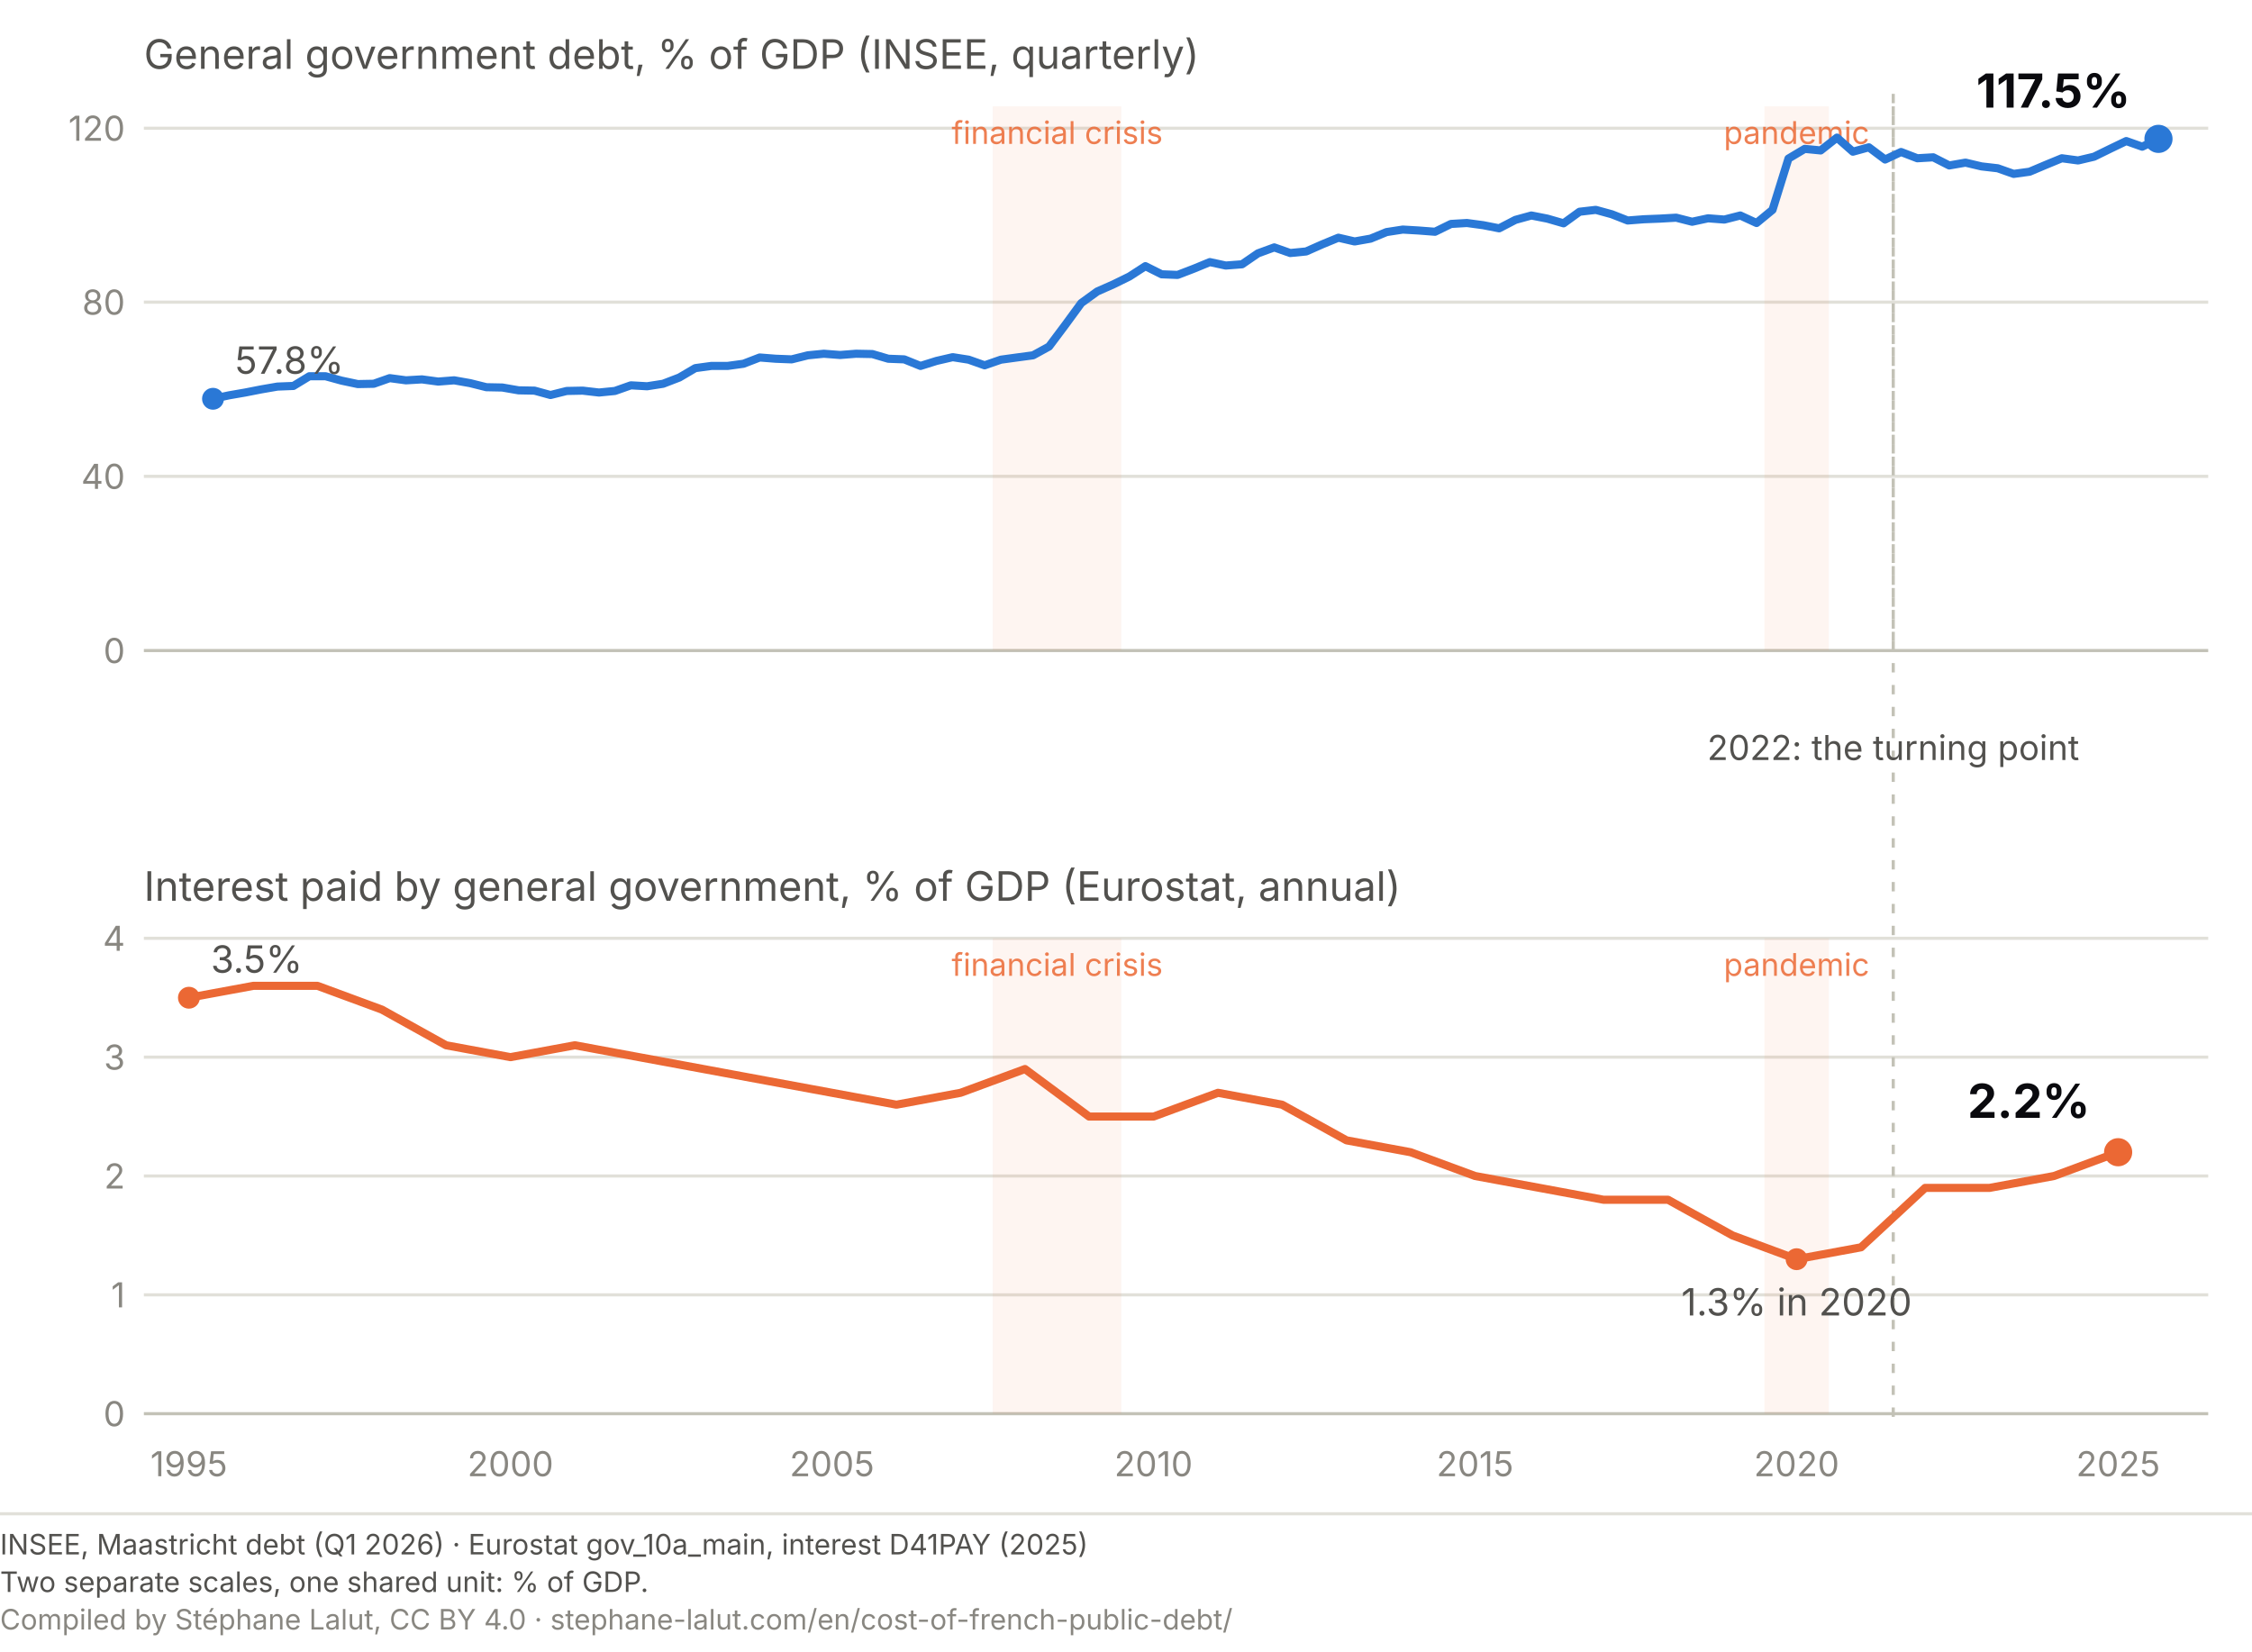
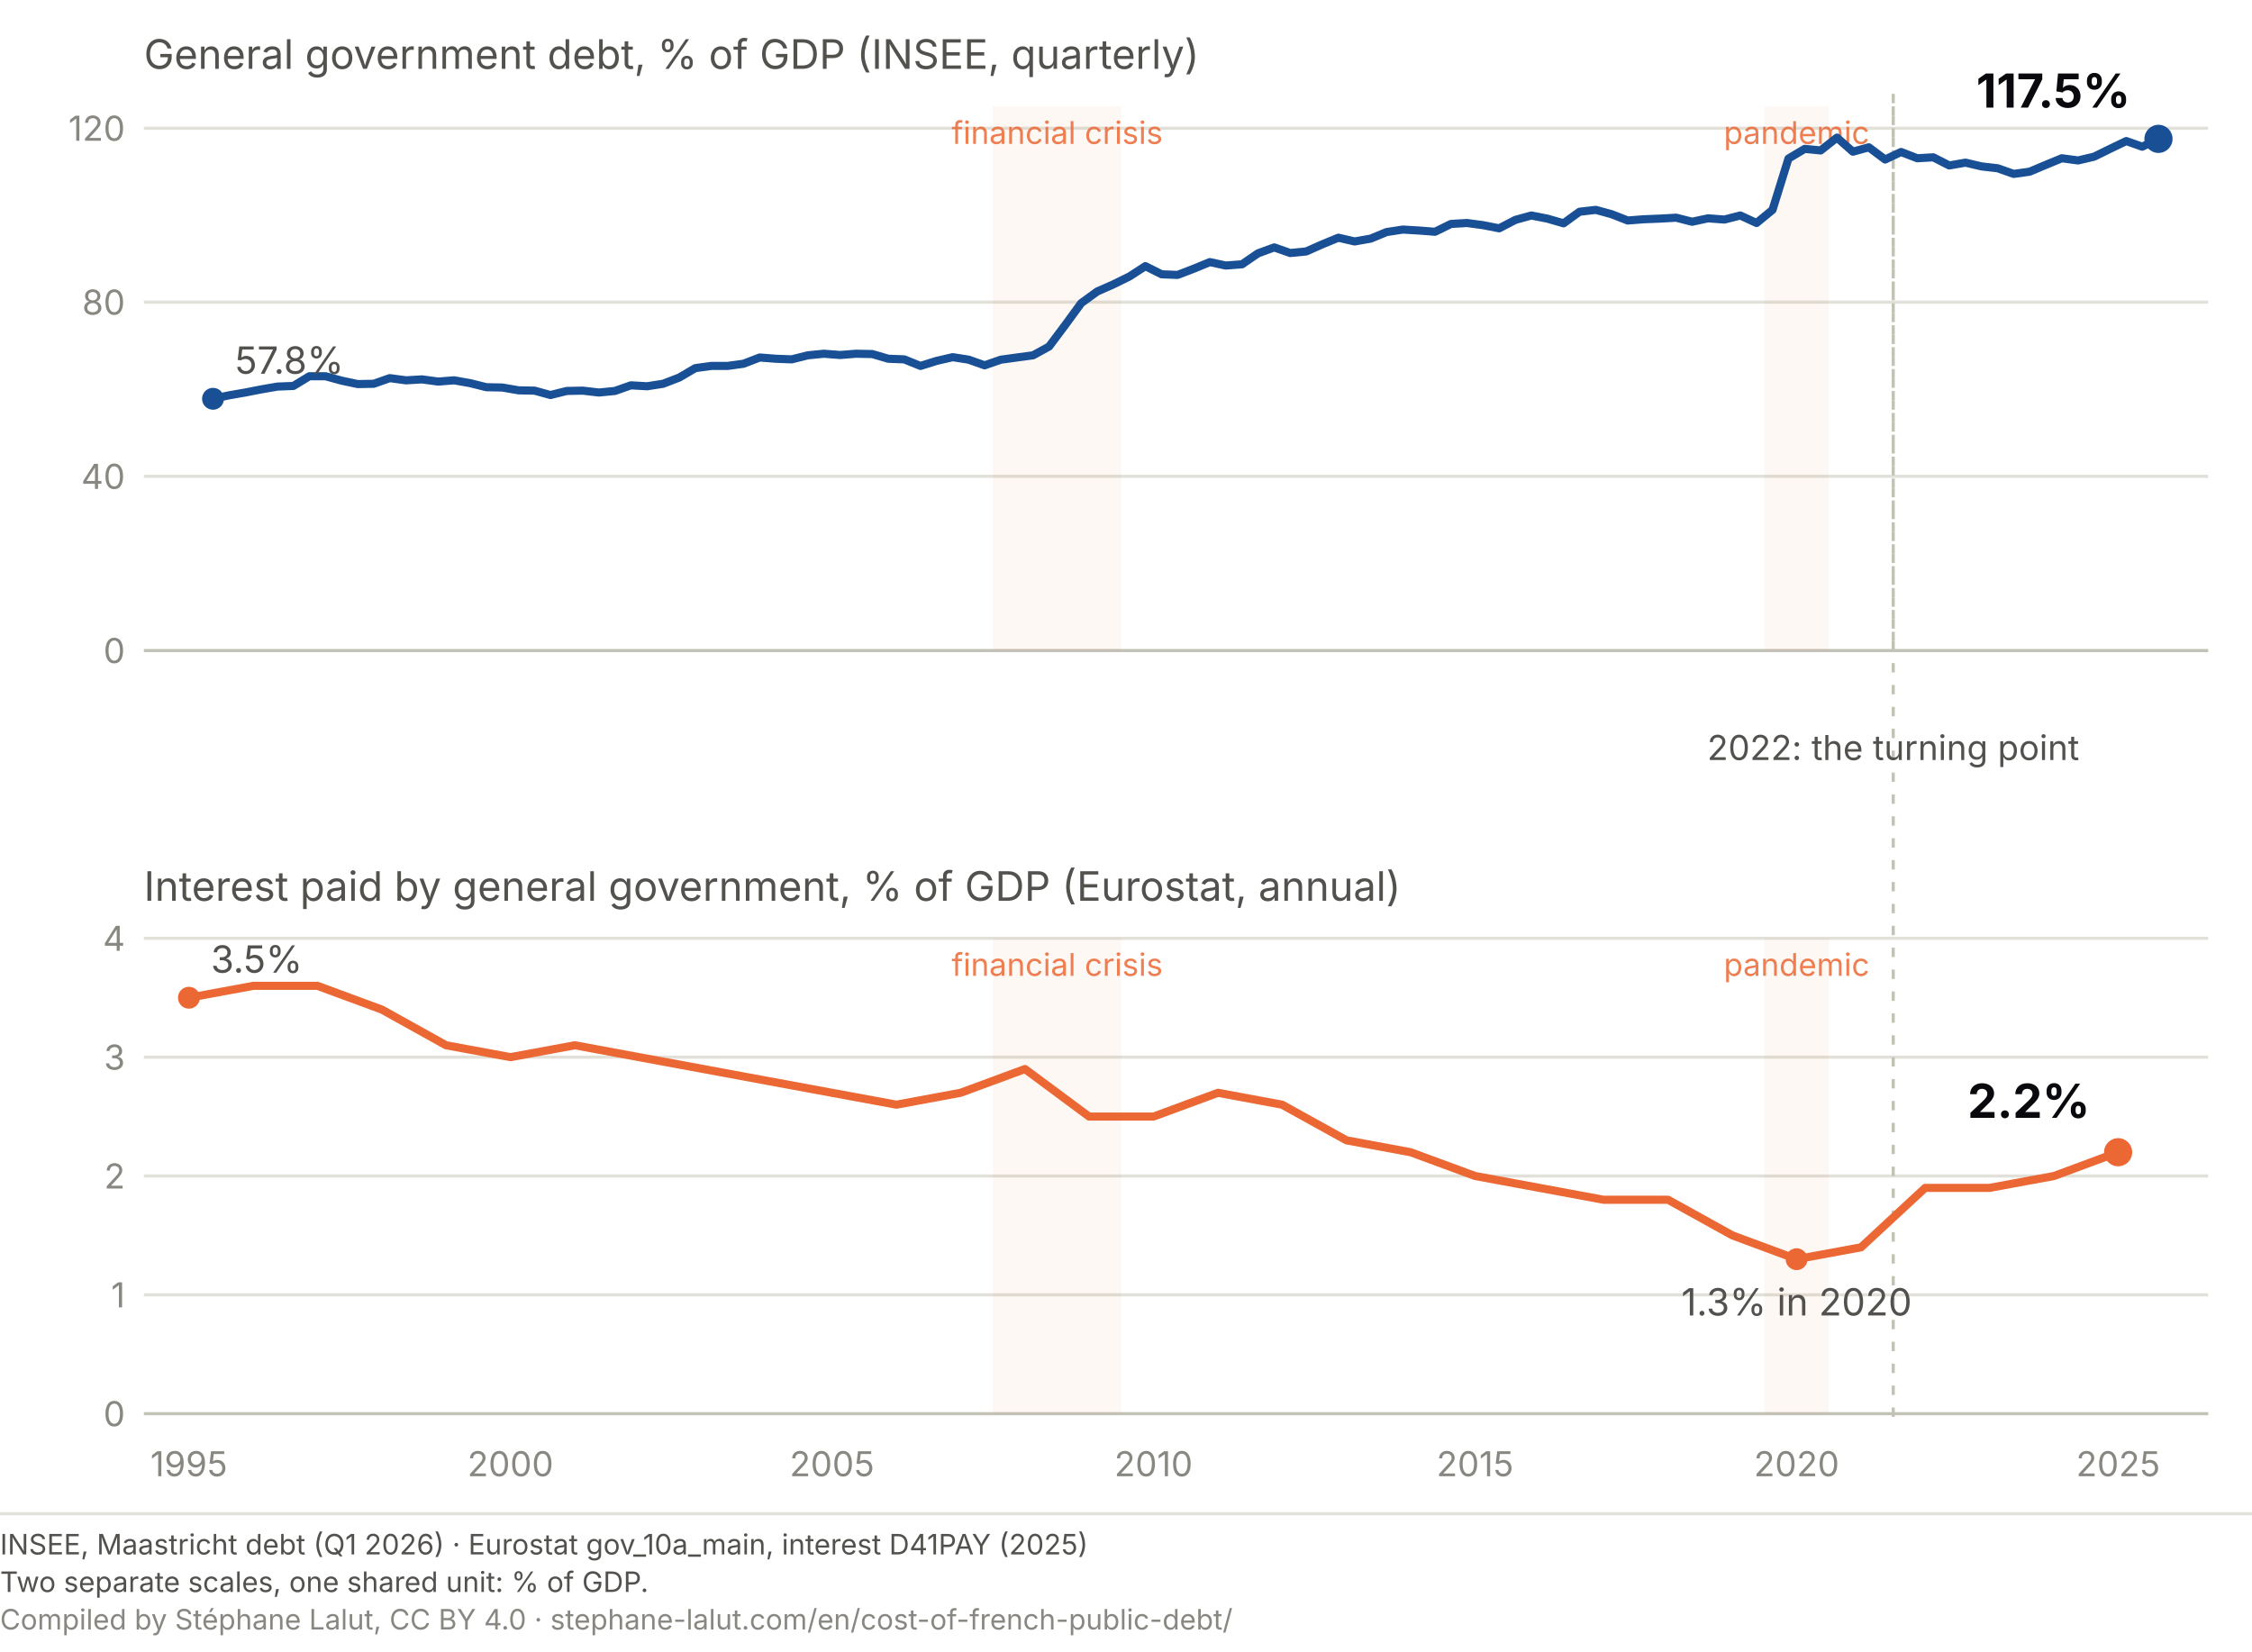
<svg xmlns="http://www.w3.org/2000/svg" viewBox="0 0 720 528" role="img" aria-labelledby="cz-t cz-d" font-family="system-ui, -apple-system, Segoe UI, sans-serif">
  <text x="46" y="22" font-size="13" fill="#52514e">General government debt, % of GDP (INSEE, quarterly)</text>
  <text x="46" y="288" font-size="13" fill="#52514e">Interest paid by general government, % of GDP (Eurostat, annual)</text>
  <line x1="46" y1="208.0" x2="706" y2="208.0" stroke="#c3c2b7" stroke-width="1" />
  <text x="40" y="212.0" font-size="11" fill="#898781" text-anchor="end">0</text>
  <line x1="46" y1="152.3" x2="706" y2="152.3" stroke="#e1e0d9" stroke-width="1" />
  <text x="40" y="156.3" font-size="11" fill="#898781" text-anchor="end">40</text>
  <line x1="46" y1="96.6" x2="706" y2="96.6" stroke="#e1e0d9" stroke-width="1" />
  <text x="40" y="100.6" font-size="11" fill="#898781" text-anchor="end">80</text>
  <line x1="46" y1="41.0" x2="706" y2="41.0" stroke="#e1e0d9" stroke-width="1" />
  <text x="40" y="45.0" font-size="11" fill="#898781" text-anchor="end">120</text>
  <line x1="46" y1="452.0" x2="706" y2="452.0" stroke="#c3c2b7" stroke-width="1" />
  <text x="40" y="456.0" font-size="11" fill="#898781" text-anchor="end">0</text>
  <line x1="46" y1="414.0" x2="706" y2="414.0" stroke="#e1e0d9" stroke-width="1" />
  <text x="40" y="418.0" font-size="11" fill="#898781" text-anchor="end">1</text>
  <line x1="46" y1="376.0" x2="706" y2="376.0" stroke="#e1e0d9" stroke-width="1" />
  <text x="40" y="380.0" font-size="11" fill="#898781" text-anchor="end">2</text>
  <line x1="46" y1="338.0" x2="706" y2="338.0" stroke="#e1e0d9" stroke-width="1" />
  <text x="40" y="342.0" font-size="11" fill="#898781" text-anchor="end">3</text>
  <line x1="46" y1="300.0" x2="706" y2="300.0" stroke="#e1e0d9" stroke-width="1" />
  <text x="40" y="304.0" font-size="11" fill="#898781" text-anchor="end">4</text>
  <text x="60.4" y="472" font-size="11" fill="#898781" text-anchor="middle">1995</text>
  <text x="163.2" y="472" font-size="11" fill="#898781" text-anchor="middle">2000</text>
  <text x="266.0" y="472" font-size="11" fill="#898781" text-anchor="middle">2005</text>
  <text x="368.8" y="472" font-size="11" fill="#898781" text-anchor="middle">2010</text>
  <text x="471.6" y="472" font-size="11" fill="#898781" text-anchor="middle">2015</text>
  <text x="574.4" y="472" font-size="11" fill="#898781" text-anchor="middle">2020</text>
  <text x="677.2" y="472" font-size="11" fill="#898781" text-anchor="middle">2025</text>
  <line x1="605.3" y1="30" x2="605.3" y2="455" stroke="#c3c2b7" stroke-width="1" stroke-dasharray="3 4" />
  <line x1="605.3" y1="34.0" x2="605.3" y2="208.0" stroke="#c3c2b7" stroke-width="1" stroke-dasharray="3 4" />
  <text x="605.3" y="243" font-size="11" fill="#52514e" text-anchor="middle">2022: the turning point</text>
-   <rect x="317.4" y="34.0" width="41.1" height="174.0" fill="#eb6834" opacity="0.07" />
+   <rect x="317.4" y="34.0" width="41.1" height="174.0" fill="#eb6834" opacity="0.05" />
  <text x="338.0" y="46.0" font-size="10" fill="#eb6834" text-anchor="middle" opacity="0.85">financial crisis</text>
-   <rect x="564.1" y="34.0" width="20.6" height="174.0" fill="#eb6834" opacity="0.07" />
+   <rect x="564.1" y="34.0" width="20.6" height="174.0" fill="#eb6834" opacity="0.05" />
  <text x="574.4" y="46.0" font-size="10" fill="#eb6834" text-anchor="middle" opacity="0.85">pandemic</text>
-   <rect x="317.4" y="300.0" width="41.1" height="152.0" fill="#eb6834" opacity="0.07" />
+   <rect x="317.4" y="300.0" width="41.1" height="152.0" fill="#eb6834" opacity="0.05" />
  <text x="338.0" y="312.0" font-size="10" fill="#eb6834" text-anchor="middle" opacity="0.85">financial crisis</text>
-   <rect x="564.1" y="300.0" width="20.6" height="152.0" fill="#eb6834" opacity="0.07" />
+   <rect x="564.1" y="300.0" width="20.6" height="152.0" fill="#eb6834" opacity="0.05" />
  <text x="574.4" y="312.0" font-size="10" fill="#eb6834" text-anchor="middle" opacity="0.85">pandemic</text>
-   <path d="M68.1,127.5 L73.2,126.4 L78.4,125.5 L83.5,124.5 L88.7,123.6 L93.8,123.4 L98.9,120.3 L104.1,120.3 L109.2,121.7 L114.4,122.8 L119.5,122.7 L124.6,120.9 L129.8,121.6 L134.9,121.3 L140.1,122.0 L145.2,121.6 L150.3,122.5 L155.5,123.8 L160.6,123.9 L165.8,124.8 L170.9,124.9 L176.0,126.3 L181.2,125.0 L186.3,124.9 L191.5,125.5 L196.6,125.0 L201.7,123.2 L206.9,123.5 L212.0,122.7 L217.2,120.7 L222.3,117.7 L227.4,117.0 L232.6,117.0 L237.7,116.3 L242.9,114.3 L248.0,114.7 L253.1,114.9 L258.3,113.6 L263.4,113.1 L268.6,113.5 L273.7,113.1 L278.9,113.2 L284.0,114.7 L289.1,114.9 L294.3,117.0 L299.4,115.4 L304.6,114.2 L309.7,115.0 L314.8,116.8 L320.0,115.0 L325.1,114.3 L330.3,113.6 L335.4,110.8 L340.5,104.0 L345.7,96.9 L350.8,93.2 L356.0,90.9 L361.1,88.4 L366.2,85.1 L371.4,87.7 L376.5,87.9 L381.7,85.9 L386.8,83.8 L391.9,84.9 L397.1,84.5 L402.2,81.0 L407.4,79.1 L412.5,80.9 L417.6,80.4 L422.8,78.1 L427.9,76.0 L433.1,77.2 L438.2,76.3 L443.3,74.2 L448.5,73.4 L453.6,73.7 L458.8,74.1 L463.9,71.6 L469.0,71.3 L474.2,72.0 L479.3,73.0 L484.5,70.3 L489.6,68.9 L494.7,69.9 L499.9,71.4 L505.0,67.7 L510.2,67.1 L515.3,68.5 L520.4,70.5 L525.6,70.1 L530.7,69.9 L535.9,69.6 L541.0,70.9 L546.1,69.8 L551.3,70.2 L556.4,68.9 L561.6,71.3 L566.7,67.1 L571.8,50.7 L577.0,47.6 L582.1,48.1 L587.3,44.0 L592.4,48.5 L597.5,47.1 L602.7,51.0 L607.8,48.6 L613.0,50.6 L618.1,50.3 L623.2,52.9 L628.4,52.0 L633.5,53.2 L638.7,53.8 L643.8,55.6 L648.9,54.9 L654.1,52.7 L659.2,50.6 L664.4,51.3 L669.5,50.1 L674.6,47.6 L679.8,45.1 L684.9,46.9 L690.1,44.4" fill="none" stroke="#2a78d6" stroke-width="2.6" stroke-linecap="round" stroke-linejoin="round" />
+   <path d="M68.1,127.5 L73.2,126.4 L78.4,125.5 L83.5,124.5 L88.7,123.6 L93.8,123.4 L98.9,120.3 L104.1,120.3 L109.2,121.7 L114.4,122.8 L119.5,122.7 L124.6,120.9 L129.8,121.6 L134.9,121.3 L140.1,122.0 L145.2,121.6 L150.3,122.5 L155.5,123.8 L160.6,123.9 L165.8,124.8 L170.9,124.9 L176.0,126.3 L181.2,125.0 L186.3,124.9 L191.5,125.5 L196.6,125.0 L201.7,123.2 L206.9,123.5 L212.0,122.7 L217.2,120.7 L222.3,117.7 L227.4,117.0 L232.6,117.0 L237.7,116.3 L242.9,114.3 L248.0,114.7 L253.1,114.9 L258.3,113.6 L263.4,113.1 L268.6,113.5 L273.7,113.1 L278.9,113.2 L284.0,114.7 L289.1,114.9 L294.3,117.0 L299.4,115.4 L304.6,114.2 L309.7,115.0 L314.8,116.8 L320.0,115.0 L325.1,114.3 L330.3,113.6 L335.4,110.8 L340.5,104.0 L345.7,96.9 L350.8,93.2 L356.0,90.9 L361.1,88.4 L366.2,85.1 L371.4,87.7 L376.5,87.9 L381.7,85.9 L386.8,83.8 L391.9,84.9 L397.1,84.5 L402.2,81.0 L407.4,79.1 L412.5,80.9 L417.6,80.4 L422.8,78.1 L427.9,76.0 L433.1,77.2 L438.2,76.3 L443.3,74.2 L448.5,73.4 L453.6,73.7 L458.8,74.1 L463.9,71.6 L469.0,71.3 L474.2,72.0 L479.3,73.0 L484.5,70.3 L489.6,68.9 L494.7,69.9 L499.9,71.4 L505.0,67.7 L510.2,67.1 L515.3,68.5 L520.4,70.5 L525.6,70.1 L530.7,69.9 L535.9,69.6 L541.0,70.9 L546.1,69.8 L551.3,70.2 L556.4,68.9 L561.6,71.3 L566.7,67.1 L571.8,50.7 L577.0,47.6 L582.1,48.1 L587.3,44.0 L592.4,48.5 L597.5,47.1 L602.7,51.0 L607.8,48.6 L613.0,50.6 L618.1,50.3 L623.2,52.9 L628.4,52.0 L633.5,53.2 L638.7,53.8 L643.8,55.6 L648.9,54.9 L654.1,52.7 L659.2,50.6 L664.4,51.3 L669.5,50.1 L674.6,47.6 L679.8,45.1 L684.9,46.9 L690.1,44.4" fill="none" stroke="#184f95" stroke-width="2.6" stroke-linecap="round" stroke-linejoin="round" />
  <path d="M60.4,319.0 L81.0,315.2 L101.5,315.2 L122.1,322.8 L142.6,334.2 L163.2,338.0 L183.8,334.2 L204.3,338.0 L224.9,341.8 L245.4,345.6 L266.0,349.4 L286.6,353.2 L307.1,349.4 L327.7,341.8 L348.2,357.0 L368.8,357.0 L389.4,349.4 L409.9,353.2 L430.5,364.6 L451.0,368.4 L471.6,376.0 L492.2,379.8 L512.7,383.6 L533.3,383.6 L553.9,395.0 L574.4,402.6 L595.0,398.8 L615.5,379.8 L636.1,379.8 L656.7,376.0 L677.2,368.4" fill="none" stroke="#eb6834" stroke-width="2.6" stroke-linecap="round" stroke-linejoin="round" />
-   <circle cx="690.1" cy="44.4" r="4.5" fill="#2a78d6" />
+   <circle cx="690.1" cy="44.4" r="4.5" fill="#184f95" />
  <text x="681.1" y="34.4" font-size="15" font-weight="700" fill="#0A0A0E" text-anchor="end">117.5%</text>
-   <circle cx="68.1" cy="127.5" r="3.5" fill="#2a78d6" />
+   <circle cx="68.1" cy="127.5" r="3.5" fill="#184f95" />
  <text x="75.1" y="119.5" font-size="12" font-weight="400" fill="#52514e" text-anchor="start">57.8%</text>
  <circle cx="677.2" cy="368.4" r="4.5" fill="#eb6834" />
  <text x="668.2" y="357.4" font-size="15" font-weight="700" fill="#0A0A0E" text-anchor="end">2.2%</text>
  <circle cx="60.4" cy="319.0" r="3.5" fill="#eb6834" />
  <text x="67.4" y="311.0" font-size="12" font-weight="400" fill="#52514e" text-anchor="start">3.5%</text>
  <circle cx="574.4" cy="402.6" r="3.5" fill="#eb6834" />
  <text x="574.4" y="420.6" font-size="12" font-weight="400" fill="#52514e" text-anchor="middle">1.3% in 2020</text>
  <line x1="0" y1="484.0" x2="720" y2="484.0" stroke="#e1e0d9" stroke-width="1" />
  <text x="0" y="497.0" font-family="system-ui, -apple-system, Segoe UI, sans-serif" font-size="9" fill="#52514e">INSEE, Maastricht debt (Q1 2026)  ·  Eurostat gov_10a_main, interest D41PAY (2025)</text>
  <text x="0" y="509.0" font-family="system-ui, -apple-system, Segoe UI, sans-serif" font-size="9" fill="#52514e">Two separate scales, one shared unit: % of GDP.</text>
  <text x="0" y="521.0" font-family="system-ui, -apple-system, Segoe UI, sans-serif" font-size="9" fill="#898781">Compiled by Stéphane Lalut, CC BY 4.0 · stephane-lalut.com/en/cost-of-french-public-debt/</text>
</svg>
